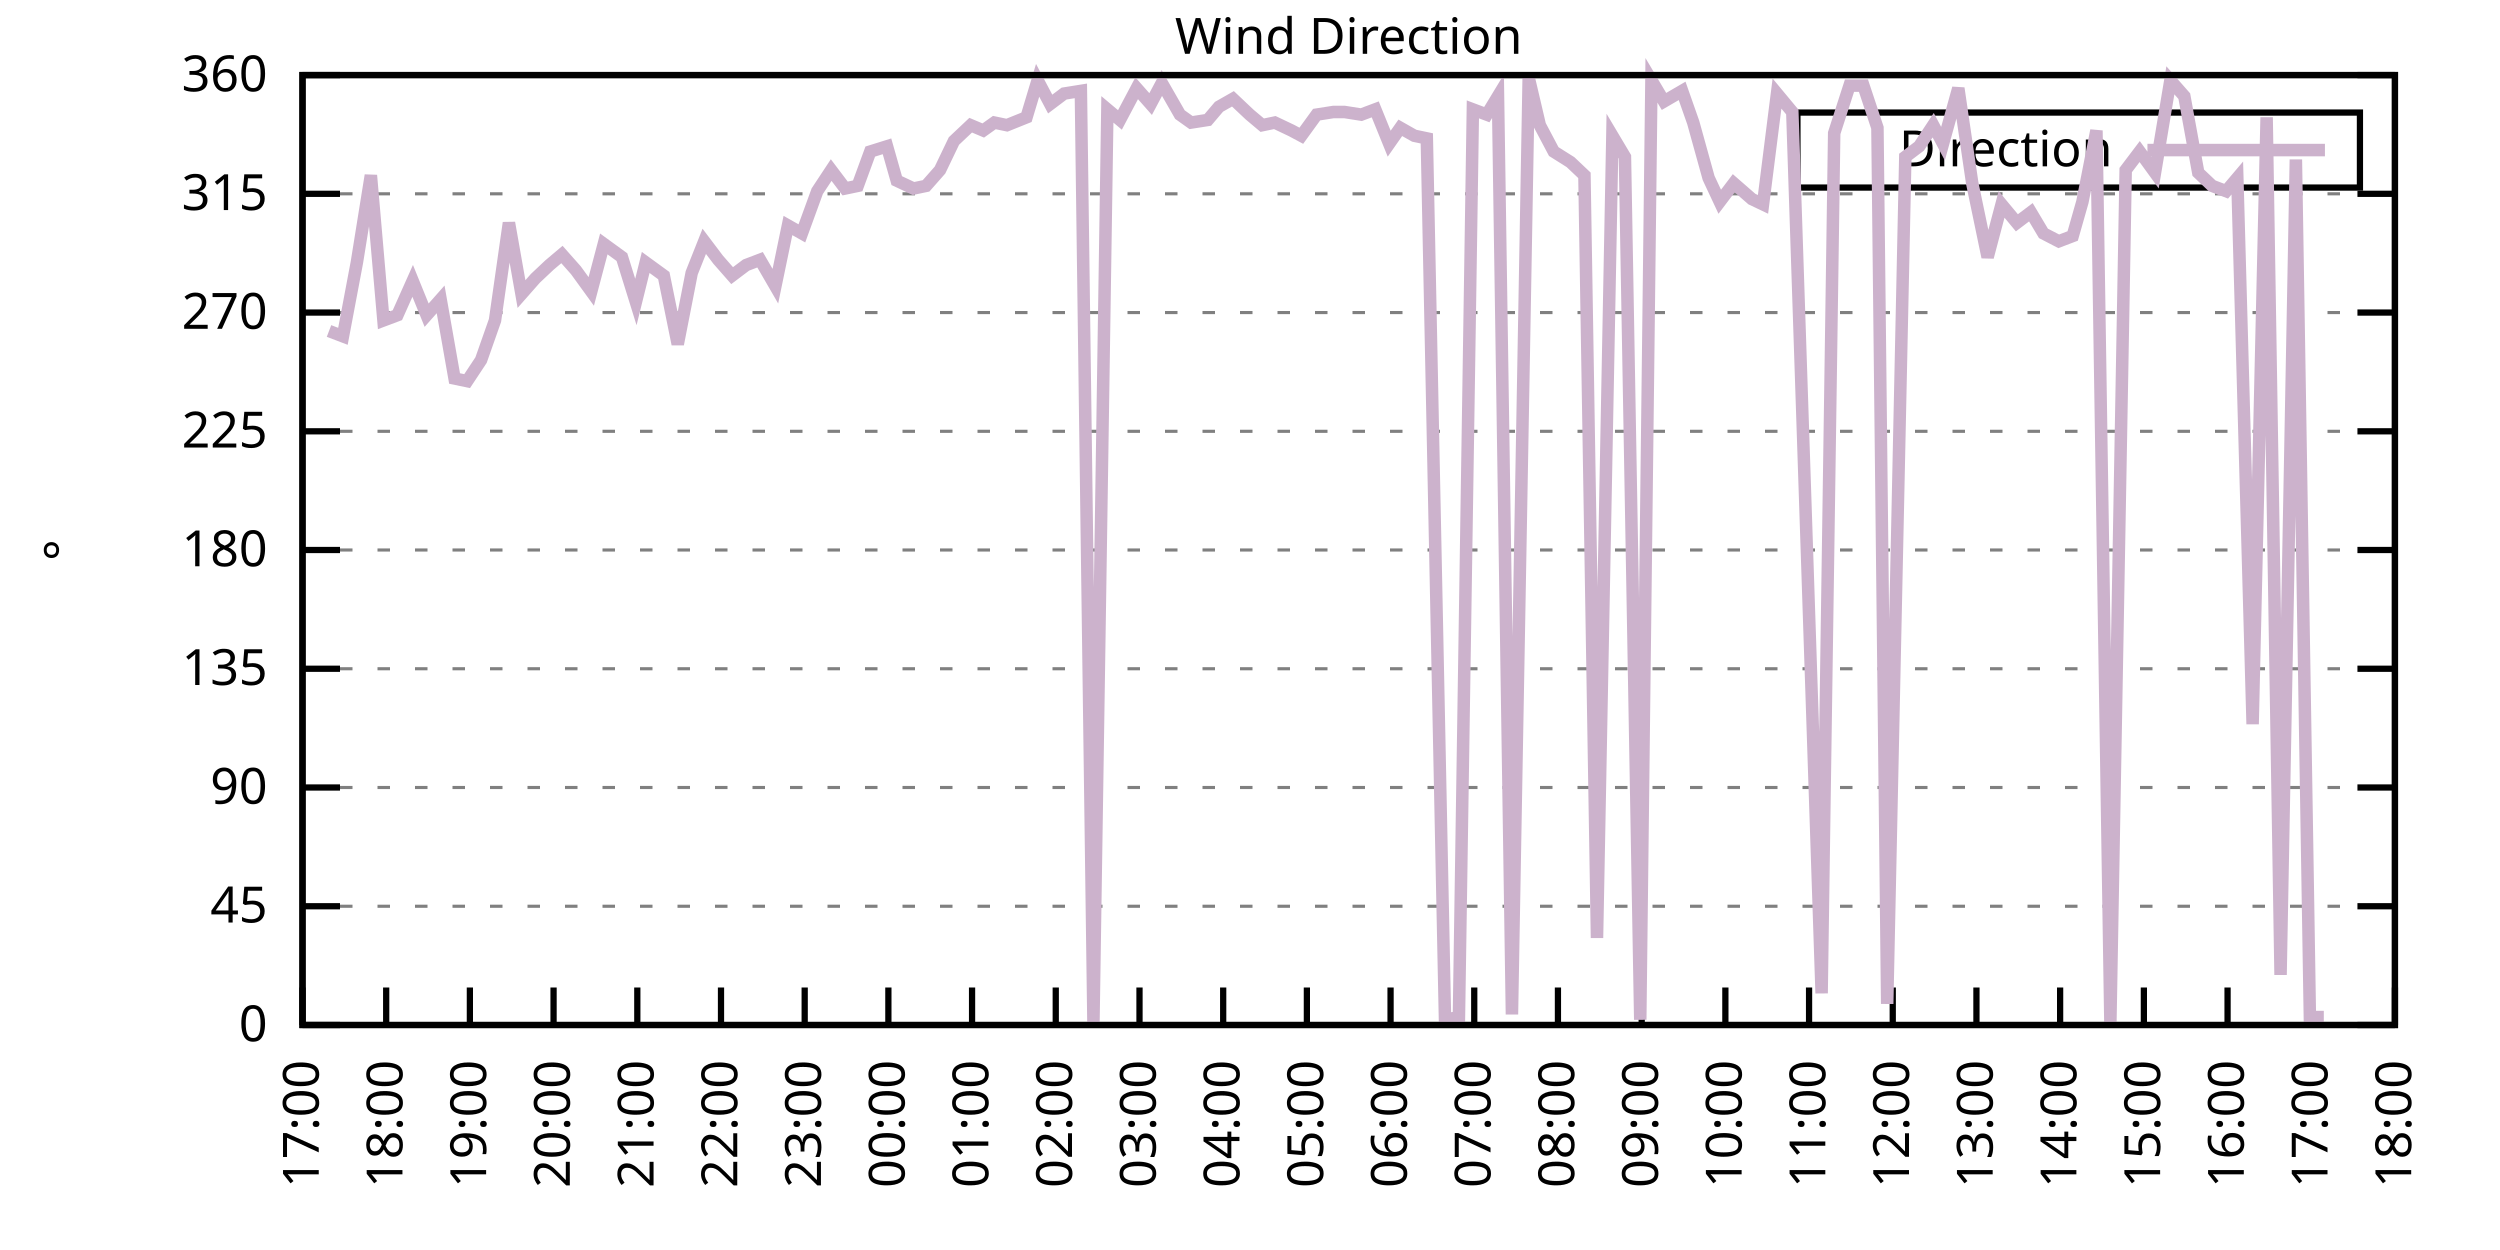
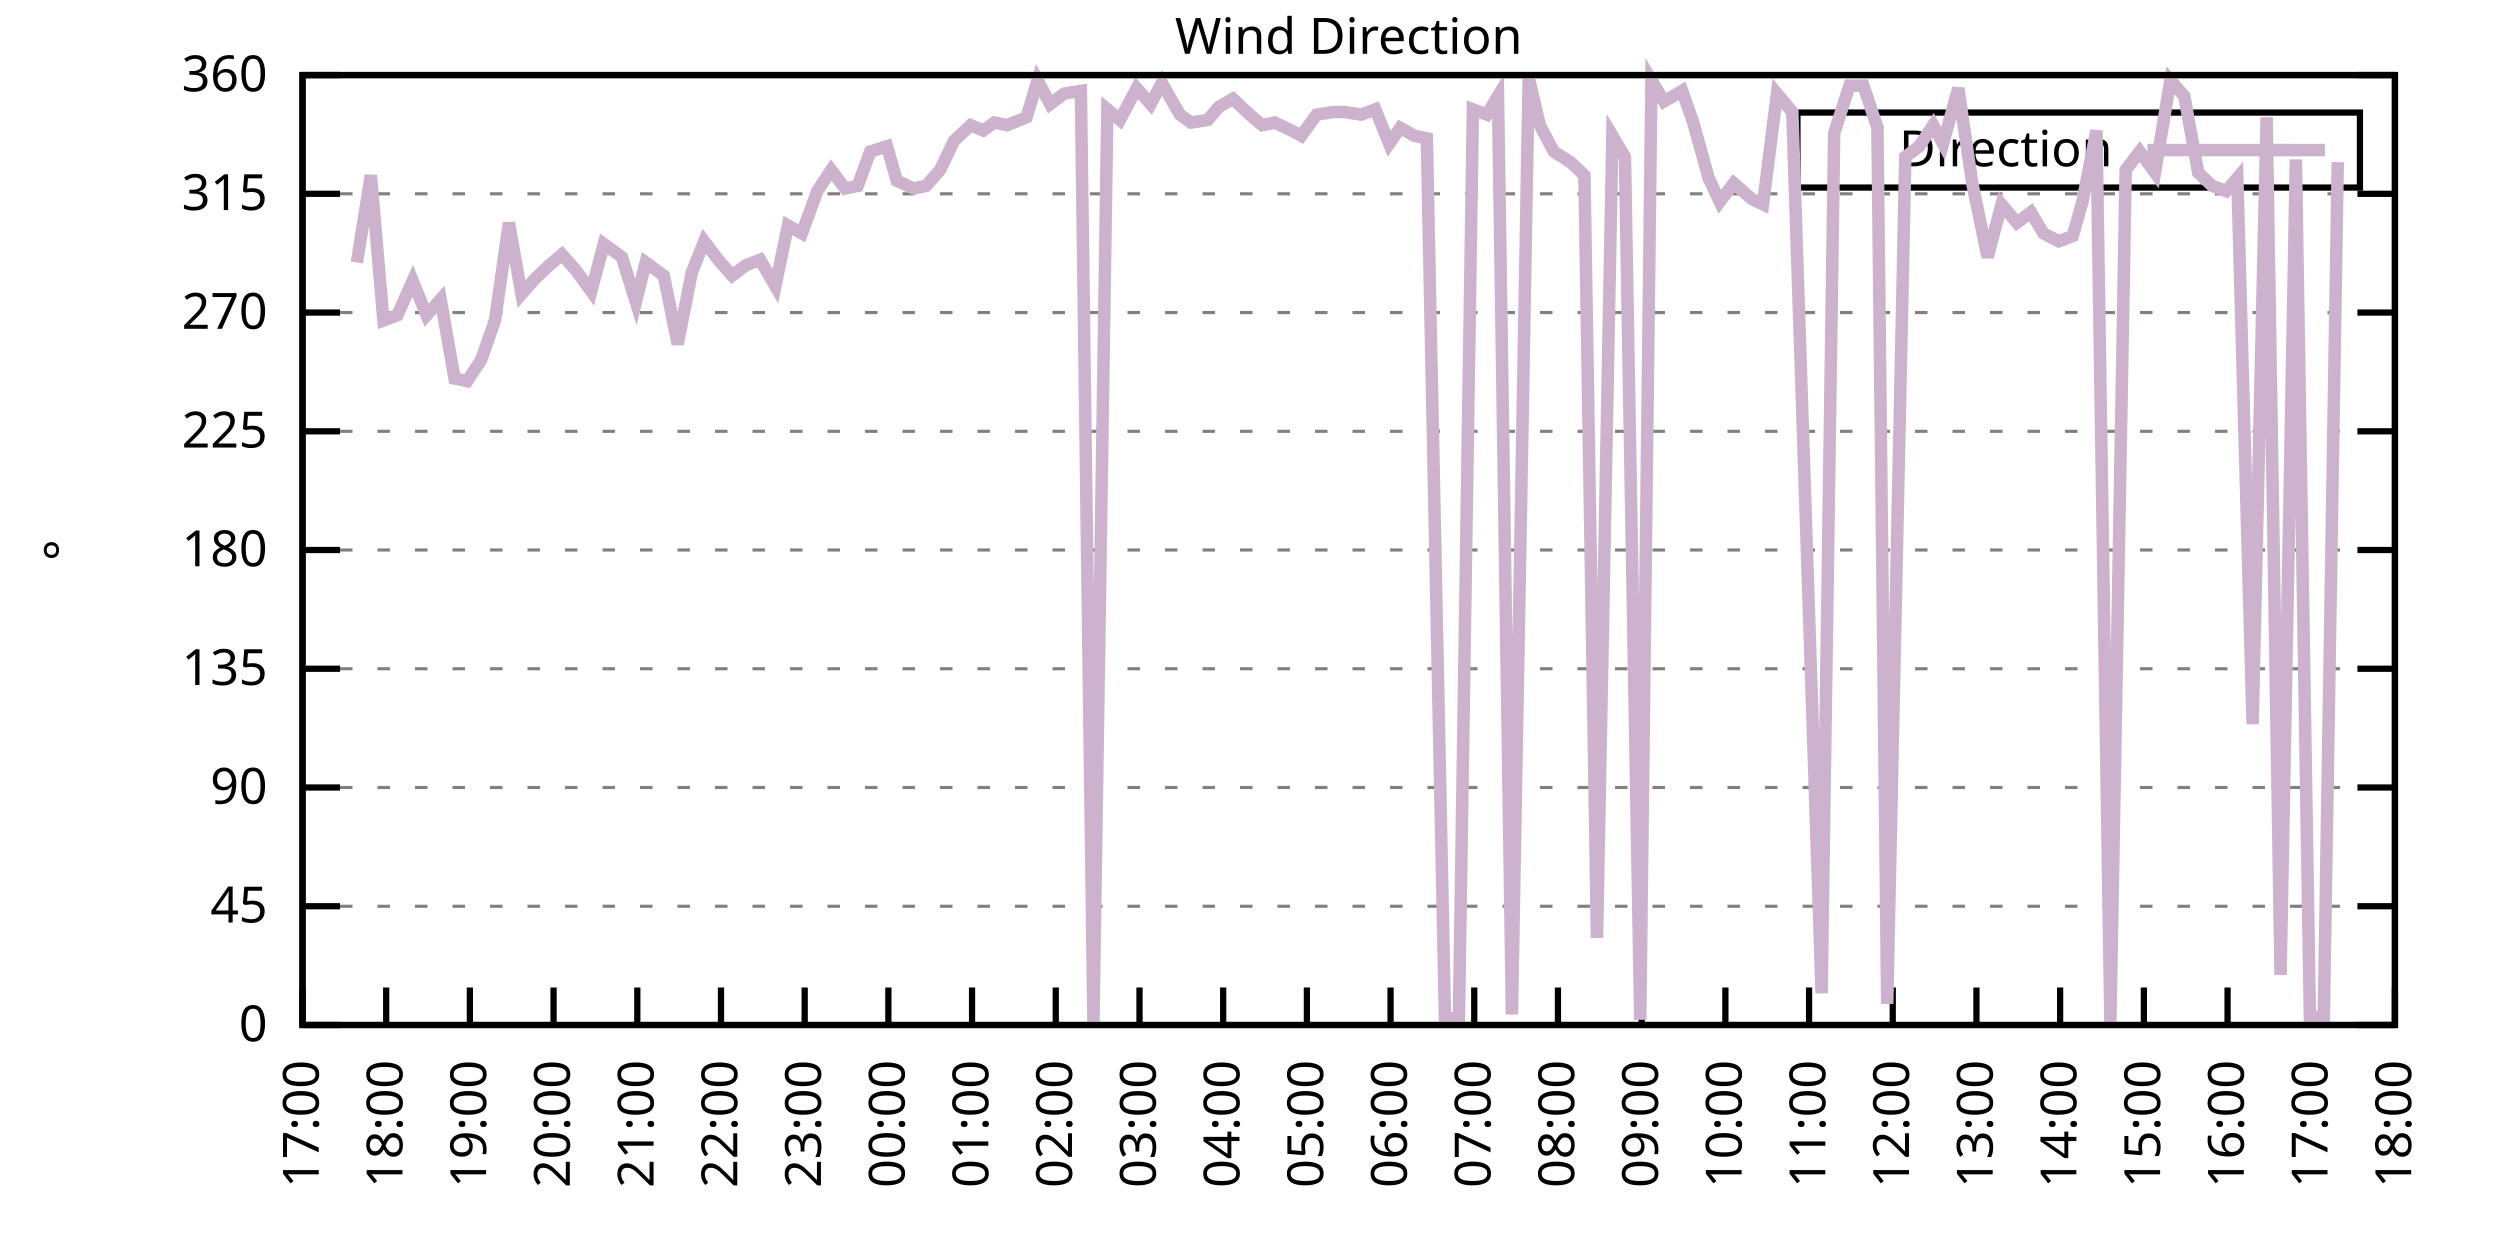
<svg xmlns="http://www.w3.org/2000/svg" xmlns:xlink="http://www.w3.org/1999/xlink" width="400" height="200" viewBox="0 0 400 200">
  <g id="gnuplot_canvas">
    <rect x="0" y="0" width="400" height="200" fill="none" />
    <defs>
      <circle id="gpDot" r="0.5" stroke-width="0.5" stroke="currentColor" />
      <path id="gpPt0" stroke-width="0.333" stroke="currentColor" d="M-1,0 h2 M0,-1 v2" />
      <path id="gpPt1" stroke-width="0.333" stroke="currentColor" d="M-1,-1 L1,1 M1,-1 L-1,1" />
      <path id="gpPt2" stroke-width="0.333" stroke="currentColor" d="M-1,0 L1,0 M0,-1 L0,1 M-1,-1 L1,1 M-1,1 L1,-1" />
      <rect id="gpPt3" stroke-width="0.333" stroke="currentColor" x="-1" y="-1" width="2" height="2" />
      <rect id="gpPt4" stroke-width="0.333" stroke="currentColor" fill="currentColor" x="-1" y="-1" width="2" height="2" />
      <circle id="gpPt5" stroke-width="0.333" stroke="currentColor" cx="0" cy="0" r="1" />
      <use xlink:href="#gpPt5" id="gpPt6" fill="currentColor" stroke="none" />
      <path id="gpPt7" stroke-width="0.333" stroke="currentColor" d="M0,-1.33 L-1.33,0.67 L1.33,0.67 z" />
      <use xlink:href="#gpPt7" id="gpPt8" fill="currentColor" stroke="none" />
      <use xlink:href="#gpPt7" id="gpPt9" stroke="currentColor" transform="rotate(180)" />
      <use xlink:href="#gpPt9" id="gpPt10" fill="currentColor" stroke="none" />
      <use xlink:href="#gpPt3" id="gpPt11" stroke="currentColor" transform="rotate(45)" />
      <use xlink:href="#gpPt11" id="gpPt12" fill="currentColor" stroke="none" />
      <path id="gpPt13" stroke-width="0.333" stroke="currentColor" d="M0,1.330 L1.265,0.411 L0.782,-1.067 L-0.782,-1.076 L-1.265,0.411 z" />
      <use xlink:href="#gpPt13" id="gpPt14" fill="currentColor" stroke="none" />
      <filter id="textbox" filterUnits="objectBoundingBox" x="0" y="0" height="1" width="1">
        <feFlood flood-color="white" flood-opacity="1" result="bgnd" />
        <feComposite in="SourceGraphic" in2="bgnd" operator="atop" />
      </filter>
      <filter id="greybox" filterUnits="objectBoundingBox" x="0" y="0" height="1" width="1">
        <feFlood flood-color="lightgrey" flood-opacity="1" result="grey" />
        <feComposite in="SourceGraphic" in2="grey" operator="atop" />
      </filter>
    </defs>
    <g fill="none" color="white" stroke="currentColor" stroke-width="1.00" stroke-linecap="butt" stroke-linejoin="miter">
</g>
    <g fill="none" color="black" stroke="currentColor" stroke-width="1.00" stroke-linecap="butt" stroke-linejoin="miter">
      <g stroke="none" shape-rendering="crispEdges">
        <polygon fill="rgb(255, 255, 255)" points="48.40,164.00 383.18,164.00 383.18,12.02 48.40,12.02 " />
      </g>
    </g>
    <g fill="none" color="black" stroke="currentColor" stroke-width="1.00" stroke-linecap="butt" stroke-linejoin="miter">
</g>
    <g fill="none" color="black" stroke="black" stroke-width="0.50" stroke-linecap="butt" stroke-linejoin="miter">
</g>
    <g fill="none" color="gray" stroke="currentColor" stroke-width="0.50" stroke-linecap="butt" stroke-linejoin="miter">
      <path stroke="gray" stroke-dasharray="2,4" class="gridline" d="M48.40,164.00 L383.19,164.00  " />
    </g>
    <g fill="none" color="gray" stroke="gray" stroke-width="1.00" stroke-linecap="butt" stroke-linejoin="miter">
</g>
    <g fill="none" color="black" stroke="currentColor" stroke-width="1.00" stroke-linecap="butt" stroke-linejoin="miter">
      <path stroke="black" d="M48.40,164.00 L54.40,164.00 M383.19,164.00 L377.19,164.00  " />
      <g transform="translate(42.80,166.60)" stroke="none" fill="black" font-family="Sans" font-size="8.00" text-anchor="end">
        <text>
          <tspan font-family="Sans"> 0</tspan>
        </text>
      </g>
    </g>
    <g fill="none" color="black" stroke="currentColor" stroke-width="1.00" stroke-linecap="butt" stroke-linejoin="miter">
</g>
    <g fill="none" color="black" stroke="black" stroke-width="0.50" stroke-linecap="butt" stroke-linejoin="miter">
</g>
    <g fill="none" color="gray" stroke="currentColor" stroke-width="0.50" stroke-linecap="butt" stroke-linejoin="miter">
      <path stroke="gray" stroke-dasharray="2,4" class="gridline" d="M48.40,145.00 L383.19,145.00  " />
    </g>
    <g fill="none" color="gray" stroke="gray" stroke-width="1.00" stroke-linecap="butt" stroke-linejoin="miter">
</g>
    <g fill="none" color="black" stroke="currentColor" stroke-width="1.00" stroke-linecap="butt" stroke-linejoin="miter">
      <path stroke="black" d="M48.40,145.00 L54.40,145.00 M383.19,145.00 L377.19,145.00  " />
      <g transform="translate(42.80,147.60)" stroke="none" fill="black" font-family="Sans" font-size="8.00" text-anchor="end">
        <text>
          <tspan font-family="Sans"> 45</tspan>
        </text>
      </g>
    </g>
    <g fill="none" color="black" stroke="currentColor" stroke-width="1.00" stroke-linecap="butt" stroke-linejoin="miter">
</g>
    <g fill="none" color="black" stroke="black" stroke-width="0.50" stroke-linecap="butt" stroke-linejoin="miter">
</g>
    <g fill="none" color="gray" stroke="currentColor" stroke-width="0.50" stroke-linecap="butt" stroke-linejoin="miter">
      <path stroke="gray" stroke-dasharray="2,4" class="gridline" d="M48.40,126.00 L383.19,126.00  " />
    </g>
    <g fill="none" color="gray" stroke="gray" stroke-width="1.00" stroke-linecap="butt" stroke-linejoin="miter">
</g>
    <g fill="none" color="black" stroke="currentColor" stroke-width="1.00" stroke-linecap="butt" stroke-linejoin="miter">
      <path stroke="black" d="M48.40,126.00 L54.40,126.00 M383.19,126.00 L377.19,126.00  " />
      <g transform="translate(42.80,128.60)" stroke="none" fill="black" font-family="Sans" font-size="8.00" text-anchor="end">
        <text>
          <tspan font-family="Sans"> 90</tspan>
        </text>
      </g>
    </g>
    <g fill="none" color="black" stroke="currentColor" stroke-width="1.00" stroke-linecap="butt" stroke-linejoin="miter">
</g>
    <g fill="none" color="black" stroke="black" stroke-width="0.50" stroke-linecap="butt" stroke-linejoin="miter">
</g>
    <g fill="none" color="gray" stroke="currentColor" stroke-width="0.50" stroke-linecap="butt" stroke-linejoin="miter">
      <path stroke="gray" stroke-dasharray="2,4" class="gridline" d="M48.40,107.00 L383.19,107.00  " />
    </g>
    <g fill="none" color="gray" stroke="gray" stroke-width="1.00" stroke-linecap="butt" stroke-linejoin="miter">
</g>
    <g fill="none" color="black" stroke="currentColor" stroke-width="1.00" stroke-linecap="butt" stroke-linejoin="miter">
      <path stroke="black" d="M48.40,107.00 L54.40,107.00 M383.19,107.00 L377.19,107.00  " />
      <g transform="translate(42.80,109.60)" stroke="none" fill="black" font-family="Sans" font-size="8.00" text-anchor="end">
        <text>
          <tspan font-family="Sans"> 135</tspan>
        </text>
      </g>
    </g>
    <g fill="none" color="black" stroke="currentColor" stroke-width="1.00" stroke-linecap="butt" stroke-linejoin="miter">
</g>
    <g fill="none" color="black" stroke="black" stroke-width="0.50" stroke-linecap="butt" stroke-linejoin="miter">
</g>
    <g fill="none" color="gray" stroke="currentColor" stroke-width="0.50" stroke-linecap="butt" stroke-linejoin="miter">
      <path stroke="gray" stroke-dasharray="2,4" class="gridline" d="M48.40,88.00 L383.19,88.00  " />
    </g>
    <g fill="none" color="gray" stroke="gray" stroke-width="1.00" stroke-linecap="butt" stroke-linejoin="miter">
</g>
    <g fill="none" color="black" stroke="currentColor" stroke-width="1.00" stroke-linecap="butt" stroke-linejoin="miter">
      <path stroke="black" d="M48.40,88.00 L54.40,88.00 M383.19,88.00 L377.19,88.00  " />
      <g transform="translate(42.80,90.60)" stroke="none" fill="black" font-family="Sans" font-size="8.00" text-anchor="end">
        <text>
          <tspan font-family="Sans"> 180</tspan>
        </text>
      </g>
    </g>
    <g fill="none" color="black" stroke="currentColor" stroke-width="1.00" stroke-linecap="butt" stroke-linejoin="miter">
</g>
    <g fill="none" color="black" stroke="black" stroke-width="0.50" stroke-linecap="butt" stroke-linejoin="miter">
</g>
    <g fill="none" color="gray" stroke="currentColor" stroke-width="0.50" stroke-linecap="butt" stroke-linejoin="miter">
      <path stroke="gray" stroke-dasharray="2,4" class="gridline" d="M48.40,69.01 L383.19,69.01  " />
    </g>
    <g fill="none" color="gray" stroke="gray" stroke-width="1.00" stroke-linecap="butt" stroke-linejoin="miter">
</g>
    <g fill="none" color="black" stroke="currentColor" stroke-width="1.00" stroke-linecap="butt" stroke-linejoin="miter">
      <path stroke="black" d="M48.40,69.01 L54.40,69.01 M383.19,69.01 L377.19,69.01  " />
      <g transform="translate(42.80,71.61)" stroke="none" fill="black" font-family="Sans" font-size="8.00" text-anchor="end">
        <text>
          <tspan font-family="Sans"> 225</tspan>
        </text>
      </g>
    </g>
    <g fill="none" color="black" stroke="currentColor" stroke-width="1.00" stroke-linecap="butt" stroke-linejoin="miter">
</g>
    <g fill="none" color="black" stroke="black" stroke-width="0.50" stroke-linecap="butt" stroke-linejoin="miter">
</g>
    <g fill="none" color="gray" stroke="currentColor" stroke-width="0.50" stroke-linecap="butt" stroke-linejoin="miter">
      <path stroke="gray" stroke-dasharray="2,4" class="gridline" d="M48.40,50.01 L383.19,50.01  " />
    </g>
    <g fill="none" color="gray" stroke="gray" stroke-width="1.00" stroke-linecap="butt" stroke-linejoin="miter">
</g>
    <g fill="none" color="black" stroke="currentColor" stroke-width="1.00" stroke-linecap="butt" stroke-linejoin="miter">
      <path stroke="black" d="M48.40,50.01 L54.40,50.01 M383.19,50.01 L377.19,50.01  " />
      <g transform="translate(42.80,52.61)" stroke="none" fill="black" font-family="Sans" font-size="8.00" text-anchor="end">
        <text>
          <tspan font-family="Sans"> 270</tspan>
        </text>
      </g>
    </g>
    <g fill="none" color="black" stroke="currentColor" stroke-width="1.00" stroke-linecap="butt" stroke-linejoin="miter">
</g>
    <g fill="none" color="black" stroke="black" stroke-width="0.50" stroke-linecap="butt" stroke-linejoin="miter">
</g>
    <g fill="none" color="gray" stroke="currentColor" stroke-width="0.50" stroke-linecap="butt" stroke-linejoin="miter">
      <path stroke="gray" stroke-dasharray="2,4" class="gridline" d="M48.40,31.01 L383.19,31.01  " />
    </g>
    <g fill="none" color="gray" stroke="gray" stroke-width="1.00" stroke-linecap="butt" stroke-linejoin="miter">
</g>
    <g fill="none" color="black" stroke="currentColor" stroke-width="1.00" stroke-linecap="butt" stroke-linejoin="miter">
      <path stroke="black" d="M48.40,31.01 L54.40,31.01 M383.19,31.01 L377.19,31.01  " />
      <g transform="translate(42.80,33.61)" stroke="none" fill="black" font-family="Sans" font-size="8.00" text-anchor="end">
        <text>
          <tspan font-family="Sans"> 315</tspan>
        </text>
      </g>
    </g>
    <g fill="none" color="black" stroke="currentColor" stroke-width="1.00" stroke-linecap="butt" stroke-linejoin="miter">
</g>
    <g fill="none" color="black" stroke="black" stroke-width="0.50" stroke-linecap="butt" stroke-linejoin="miter">
</g>
    <g fill="none" color="gray" stroke="currentColor" stroke-width="0.50" stroke-linecap="butt" stroke-linejoin="miter">
      <path stroke="gray" stroke-dasharray="2,4" class="gridline" d="M48.40,12.01 L383.19,12.01  " />
    </g>
    <g fill="none" color="gray" stroke="gray" stroke-width="1.00" stroke-linecap="butt" stroke-linejoin="miter">
</g>
    <g fill="none" color="black" stroke="currentColor" stroke-width="1.00" stroke-linecap="butt" stroke-linejoin="miter">
      <path stroke="black" d="M48.40,12.01 L54.40,12.01 M383.19,12.01 L377.19,12.01  " />
      <g transform="translate(42.80,14.61)" stroke="none" fill="black" font-family="Sans" font-size="8.00" text-anchor="end">
        <text>
          <tspan font-family="Sans"> 360</tspan>
        </text>
      </g>
    </g>
    <g fill="none" color="black" stroke="currentColor" stroke-width="1.00" stroke-linecap="butt" stroke-linejoin="miter">
      <path stroke="black" d="M48.40,164.00 L48.40,158.00  " />
      <g transform="translate(51.00,169.60) rotate(270.00)" stroke="none" fill="black" font-family="Sans" font-size="8.00" text-anchor="end">
        <text>
          <tspan font-family="Sans">17:00</tspan>
        </text>
      </g>
    </g>
    <g fill="none" color="black" stroke="currentColor" stroke-width="1.00" stroke-linecap="butt" stroke-linejoin="miter">
      <path stroke="black" d="M61.79,164.00 L61.79,158.00  " />
      <g transform="translate(64.39,169.60) rotate(270.00)" stroke="none" fill="black" font-family="Sans" font-size="8.00" text-anchor="end">
        <text>
          <tspan font-family="Sans">18:00</tspan>
        </text>
      </g>
    </g>
    <g fill="none" color="black" stroke="currentColor" stroke-width="1.00" stroke-linecap="butt" stroke-linejoin="miter">
      <path stroke="black" d="M75.18,164.00 L75.18,158.00  " />
      <g transform="translate(77.78,169.60) rotate(270.00)" stroke="none" fill="black" font-family="Sans" font-size="8.00" text-anchor="end">
        <text>
          <tspan font-family="Sans">19:00</tspan>
        </text>
      </g>
    </g>
    <g fill="none" color="black" stroke="currentColor" stroke-width="1.00" stroke-linecap="butt" stroke-linejoin="miter">
      <path stroke="black" d="M88.57,164.00 L88.57,158.00  " />
      <g transform="translate(91.17,169.60) rotate(270.00)" stroke="none" fill="black" font-family="Sans" font-size="8.00" text-anchor="end">
        <text>
          <tspan font-family="Sans">20:00</tspan>
        </text>
      </g>
    </g>
    <g fill="none" color="black" stroke="currentColor" stroke-width="1.00" stroke-linecap="butt" stroke-linejoin="miter">
      <path stroke="black" d="M101.97,164.00 L101.97,158.00  " />
      <g transform="translate(104.57,169.60) rotate(270.00)" stroke="none" fill="black" font-family="Sans" font-size="8.00" text-anchor="end">
        <text>
          <tspan font-family="Sans">21:00</tspan>
        </text>
      </g>
    </g>
    <g fill="none" color="black" stroke="currentColor" stroke-width="1.00" stroke-linecap="butt" stroke-linejoin="miter">
      <path stroke="black" d="M115.36,164.00 L115.36,158.00  " />
      <g transform="translate(117.96,169.60) rotate(270.00)" stroke="none" fill="black" font-family="Sans" font-size="8.00" text-anchor="end">
        <text>
          <tspan font-family="Sans">22:00</tspan>
        </text>
      </g>
    </g>
    <g fill="none" color="black" stroke="currentColor" stroke-width="1.00" stroke-linecap="butt" stroke-linejoin="miter">
      <path stroke="black" d="M128.75,164.00 L128.75,158.00  " />
      <g transform="translate(131.35,169.60) rotate(270.00)" stroke="none" fill="black" font-family="Sans" font-size="8.00" text-anchor="end">
        <text>
          <tspan font-family="Sans">23:00</tspan>
        </text>
      </g>
    </g>
    <g fill="none" color="black" stroke="currentColor" stroke-width="1.00" stroke-linecap="butt" stroke-linejoin="miter">
      <path stroke="black" d="M142.14,164.00 L142.14,158.00  " />
      <g transform="translate(144.74,169.60) rotate(270.00)" stroke="none" fill="black" font-family="Sans" font-size="8.00" text-anchor="end">
        <text>
          <tspan font-family="Sans">00:00</tspan>
        </text>
      </g>
    </g>
    <g fill="none" color="black" stroke="currentColor" stroke-width="1.00" stroke-linecap="butt" stroke-linejoin="miter">
      <path stroke="black" d="M155.53,164.00 L155.53,158.00  " />
      <g transform="translate(158.13,169.60) rotate(270.00)" stroke="none" fill="black" font-family="Sans" font-size="8.00" text-anchor="end">
        <text>
          <tspan font-family="Sans">01:00</tspan>
        </text>
      </g>
    </g>
    <g fill="none" color="black" stroke="currentColor" stroke-width="1.00" stroke-linecap="butt" stroke-linejoin="miter">
      <path stroke="black" d="M168.92,164.00 L168.92,158.00  " />
      <g transform="translate(171.52,169.60) rotate(270.00)" stroke="none" fill="black" font-family="Sans" font-size="8.00" text-anchor="end">
        <text>
          <tspan font-family="Sans">02:00</tspan>
        </text>
      </g>
    </g>
    <g fill="none" color="black" stroke="currentColor" stroke-width="1.00" stroke-linecap="butt" stroke-linejoin="miter">
      <path stroke="black" d="M182.32,164.00 L182.32,158.00  " />
      <g transform="translate(184.92,169.60) rotate(270.00)" stroke="none" fill="black" font-family="Sans" font-size="8.00" text-anchor="end">
        <text>
          <tspan font-family="Sans">03:00</tspan>
        </text>
      </g>
    </g>
    <g fill="none" color="black" stroke="currentColor" stroke-width="1.00" stroke-linecap="butt" stroke-linejoin="miter">
      <path stroke="black" d="M195.71,164.00 L195.71,158.00  " />
      <g transform="translate(198.31,169.60) rotate(270.00)" stroke="none" fill="black" font-family="Sans" font-size="8.00" text-anchor="end">
        <text>
          <tspan font-family="Sans">04:00</tspan>
        </text>
      </g>
    </g>
    <g fill="none" color="black" stroke="currentColor" stroke-width="1.00" stroke-linecap="butt" stroke-linejoin="miter">
      <path stroke="black" d="M209.10,164.00 L209.10,158.00  " />
      <g transform="translate(211.70,169.60) rotate(270.00)" stroke="none" fill="black" font-family="Sans" font-size="8.00" text-anchor="end">
        <text>
          <tspan font-family="Sans">05:00</tspan>
        </text>
      </g>
    </g>
    <g fill="none" color="black" stroke="currentColor" stroke-width="1.00" stroke-linecap="butt" stroke-linejoin="miter">
      <path stroke="black" d="M222.49,164.00 L222.49,158.00  " />
      <g transform="translate(225.09,169.60) rotate(270.00)" stroke="none" fill="black" font-family="Sans" font-size="8.00" text-anchor="end">
        <text>
          <tspan font-family="Sans">06:00</tspan>
        </text>
      </g>
    </g>
    <g fill="none" color="black" stroke="currentColor" stroke-width="1.00" stroke-linecap="butt" stroke-linejoin="miter">
      <path stroke="black" d="M235.88,164.00 L235.88,158.00  " />
      <g transform="translate(238.48,169.60) rotate(270.00)" stroke="none" fill="black" font-family="Sans" font-size="8.00" text-anchor="end">
        <text>
          <tspan font-family="Sans">07:00</tspan>
        </text>
      </g>
    </g>
    <g fill="none" color="black" stroke="currentColor" stroke-width="1.00" stroke-linecap="butt" stroke-linejoin="miter">
      <path stroke="black" d="M249.27,164.00 L249.27,158.00  " />
      <g transform="translate(251.87,169.60) rotate(270.00)" stroke="none" fill="black" font-family="Sans" font-size="8.00" text-anchor="end">
        <text>
          <tspan font-family="Sans">08:00</tspan>
        </text>
      </g>
    </g>
    <g fill="none" color="black" stroke="currentColor" stroke-width="1.00" stroke-linecap="butt" stroke-linejoin="miter">
      <path stroke="black" d="M262.67,164.00 L262.67,158.00  " />
      <g transform="translate(265.27,169.60) rotate(270.00)" stroke="none" fill="black" font-family="Sans" font-size="8.00" text-anchor="end">
        <text>
          <tspan font-family="Sans">09:00</tspan>
        </text>
      </g>
    </g>
    <g fill="none" color="black" stroke="currentColor" stroke-width="1.00" stroke-linecap="butt" stroke-linejoin="miter">
      <path stroke="black" d="M276.06,164.00 L276.06,158.00  " />
      <g transform="translate(278.66,169.60) rotate(270.00)" stroke="none" fill="black" font-family="Sans" font-size="8.00" text-anchor="end">
        <text>
          <tspan font-family="Sans">10:00</tspan>
        </text>
      </g>
    </g>
    <g fill="none" color="black" stroke="currentColor" stroke-width="1.00" stroke-linecap="butt" stroke-linejoin="miter">
      <path stroke="black" d="M289.45,164.00 L289.45,158.00  " />
      <g transform="translate(292.05,169.60) rotate(270.00)" stroke="none" fill="black" font-family="Sans" font-size="8.00" text-anchor="end">
        <text>
          <tspan font-family="Sans">11:00</tspan>
        </text>
      </g>
    </g>
    <g fill="none" color="black" stroke="currentColor" stroke-width="1.00" stroke-linecap="butt" stroke-linejoin="miter">
      <path stroke="black" d="M302.84,164.00 L302.84,158.00  " />
      <g transform="translate(305.44,169.60) rotate(270.00)" stroke="none" fill="black" font-family="Sans" font-size="8.00" text-anchor="end">
        <text>
          <tspan font-family="Sans">12:00</tspan>
        </text>
      </g>
    </g>
    <g fill="none" color="black" stroke="currentColor" stroke-width="1.00" stroke-linecap="butt" stroke-linejoin="miter">
      <path stroke="black" d="M316.23,164.00 L316.23,158.00  " />
      <g transform="translate(318.83,169.60) rotate(270.00)" stroke="none" fill="black" font-family="Sans" font-size="8.00" text-anchor="end">
        <text>
          <tspan font-family="Sans">13:00</tspan>
        </text>
      </g>
    </g>
    <g fill="none" color="black" stroke="currentColor" stroke-width="1.00" stroke-linecap="butt" stroke-linejoin="miter">
      <path stroke="black" d="M329.62,164.00 L329.62,158.00  " />
      <g transform="translate(332.22,169.60) rotate(270.00)" stroke="none" fill="black" font-family="Sans" font-size="8.00" text-anchor="end">
        <text>
          <tspan font-family="Sans">14:00</tspan>
        </text>
      </g>
    </g>
    <g fill="none" color="black" stroke="currentColor" stroke-width="1.00" stroke-linecap="butt" stroke-linejoin="miter">
      <path stroke="black" d="M343.02,164.00 L343.02,158.00  " />
      <g transform="translate(345.62,169.60) rotate(270.00)" stroke="none" fill="black" font-family="Sans" font-size="8.00" text-anchor="end">
        <text>
          <tspan font-family="Sans">15:00</tspan>
        </text>
      </g>
    </g>
    <g fill="none" color="black" stroke="currentColor" stroke-width="1.00" stroke-linecap="butt" stroke-linejoin="miter">
      <path stroke="black" d="M356.41,164.00 L356.41,158.00  " />
      <g transform="translate(359.01,169.60) rotate(270.00)" stroke="none" fill="black" font-family="Sans" font-size="8.00" text-anchor="end">
        <text>
          <tspan font-family="Sans">16:00</tspan>
        </text>
      </g>
    </g>
    <g fill="none" color="black" stroke="currentColor" stroke-width="1.00" stroke-linecap="butt" stroke-linejoin="miter">
      <path stroke="black" d="M369.80,164.00 L369.80,158.00  " />
      <g transform="translate(372.40,169.60) rotate(270.00)" stroke="none" fill="black" font-family="Sans" font-size="8.00" text-anchor="end">
        <text>
          <tspan font-family="Sans">17:00</tspan>
        </text>
      </g>
    </g>
    <g fill="none" color="black" stroke="currentColor" stroke-width="1.00" stroke-linecap="butt" stroke-linejoin="miter">
      <path stroke="black" d="M383.19,164.00 L383.19,158.00  " />
      <g transform="translate(385.79,169.60) rotate(270.00)" stroke="none" fill="black" font-family="Sans" font-size="8.00" text-anchor="end">
        <text>
          <tspan font-family="Sans">18:00</tspan>
        </text>
      </g>
    </g>
    <g fill="none" color="black" stroke="currentColor" stroke-width="1.00" stroke-linecap="butt" stroke-linejoin="miter">
</g>
    <g fill="none" color="black" stroke="currentColor" stroke-width="1.00" stroke-linecap="butt" stroke-linejoin="miter">
      <path stroke="black" d="M48.40,12.01 L48.40,164.00 L383.19,164.00 L383.19,12.01 L48.40,12.01 Z  " />
    </g>
    <g fill="none" color="black" stroke="currentColor" stroke-width="1.00" stroke-linecap="butt" stroke-linejoin="miter">
</g>
    <g fill="none" color="black" stroke="currentColor" stroke-width="1.00" stroke-linecap="butt" stroke-linejoin="miter">
      <path stroke="black" d="M287.59,30.01 L287.59,18.01 L377.59,18.01 L377.59,30.01 L287.59,30.01 Z  " />
    </g>
    <g id="Wind_direction_plot_1">
      <g fill="none" color="white" stroke="black" stroke-width="2.00" stroke-linecap="butt" stroke-linejoin="miter">
</g>
      <g fill="none" color="black" stroke="currentColor" stroke-width="2.00" stroke-linecap="butt" stroke-linejoin="miter">
        <g transform="translate(337.99,26.61)" stroke="none" fill="black" font-family="Sans" font-size="8.00" text-anchor="end">
          <text>
            <tspan font-family="Sans">Direction</tspan>
          </text>
        </g>
      </g>
      <g fill="none" color="black" stroke="currentColor" stroke-width="2.00" stroke-linecap="butt" stroke-linejoin="miter">
-         <path stroke="rgb(204, 178, 204)" d="M343.59,24.01 L371.99,24.01 M52.64,52.96 L54.87,53.81 L57.10,41.99 L59.34,28.05 L61.35,51.27 L63.58,50.43   L66.03,44.94 L68.26,50.43 L70.50,47.90 L72.73,60.56 L74.74,60.98 L76.97,57.61 L79.20,51.27 L81.43,35.65   L83.44,47.05 L85.67,44.52 L87.91,42.41 L89.91,40.72 L92.15,43.25 L94.60,46.63 L96.61,39.03 L99.51,41.14   L101.74,48.32 L103.31,41.99 L106.21,44.10 L108.44,55.07 L110.67,43.67 L112.68,38.61 L114.91,41.56 L117.14,44.10   L119.38,42.41 L121.61,41.56 L124.06,45.79 L126.07,36.08 L128.30,37.34 L130.76,30.59 L132.99,27.21 L135.22,30.16   L137.23,29.74 L139.24,24.25 L141.92,23.41 L143.48,28.90 L146.16,30.16 L148.17,29.74 L150.40,27.21 L152.63,22.56   L155.31,20.03 L157.32,20.88 L159.10,19.61 L161.11,20.03 L164.24,18.77 L166.02,12.85 L168.03,16.65 L170.26,14.97   L172.94,14.54 L174.95,163.58 L177.18,17.50 L179.19,19.19 L181.87,14.12 L184.10,16.65 L185.89,13.28 L188.79,18.34   L190.57,19.61 L193.25,19.19 L195.04,17.08 L197.27,15.81 L199.95,18.34 L201.96,20.03 L203.97,19.61 L206.64,20.88   L208.21,21.72 L210.66,18.34 L213.34,17.92 L215.13,17.92 L217.80,18.34 L220.04,17.50 L222.27,22.99 L224.05,20.45   L226.29,21.72 L228.29,22.14 L231.20,163.16 L233.43,162.73 L235.66,17.50 L237.89,18.34 L239.68,15.39 L241.91,162.31   L244.59,12.43 L246.37,20.03 L248.60,24.25 L251.28,25.94 L253.51,28.05 L255.52,150.07 L257.98,21.72 L259.99,25.10   L262.44,163.16 L264.23,12.85 L266.24,16.23 L269.14,14.54 L270.92,19.61 L273.38,28.48 L275.16,32.28 L277.40,29.32   L280.30,31.85 L282.08,32.70 L284.32,14.97 L286.77,17.92 L291.46,158.93 L293.47,21.30 L295.92,13.70 L298.15,13.70   L300.39,20.45 L301.95,160.62 L304.85,25.10 L307.08,23.41 L309.31,20.03 L310.88,22.99 L313.33,14.12 L315.56,29.32   L318.02,41.14 L320.25,32.70 L322.70,35.65 L324.94,33.96 L326.95,37.34 L329.40,38.61 L331.63,37.76 L333.19,32.28   L335.43,20.88 L337.66,163.58 L340.11,27.21 L342.35,24.25 L344.80,27.63 L347.26,12.85 L349.49,15.39 L351.72,27.63   L353.95,29.74 L356.18,30.59 L357.97,28.48 L360.42,115.87 L362.66,18.77 L364.89,155.98 L367.34,25.52 L369.58,162.73   L371.81,162.73  " />
+         <path stroke="rgb(204, 178, 204)" d="M343.59,24.01 L371.99,24.01 M57.10,41.99 L59.34,28.05 L61.35,51.27 L63.58,50.43 L66.03,44.94 L68.26,50.43   L70.50,47.90 L72.73,60.56 L74.74,60.98 L76.97,57.61 L79.20,51.27 L81.43,35.65 L83.44,47.05 L85.67,44.52   L87.91,42.41 L89.91,40.72 L92.15,43.25 L94.60,46.63 L96.61,39.03 L99.51,41.14 L101.74,48.32 L103.31,41.99   L106.21,44.10 L108.44,55.07 L110.67,43.67 L112.68,38.61 L114.91,41.56 L117.14,44.10 L119.38,42.41 L121.61,41.56   L124.06,45.79 L126.07,36.08 L128.30,37.34 L130.76,30.59 L132.99,27.21 L135.22,30.16 L137.23,29.74 L139.24,24.25   L141.92,23.41 L143.48,28.90 L146.16,30.16 L148.17,29.74 L150.40,27.21 L152.63,22.56 L155.31,20.03 L157.32,20.88   L159.10,19.61 L161.11,20.03 L164.24,18.77 L166.02,12.85 L168.03,16.65 L170.26,14.97 L172.94,14.54 L174.95,163.58   L177.18,17.50 L179.19,19.19 L181.87,14.12 L184.10,16.65 L185.89,13.28 L188.79,18.34 L190.57,19.61 L193.25,19.19   L195.04,17.08 L197.27,15.81 L199.95,18.34 L201.96,20.03 L203.97,19.61 L206.64,20.88 L208.21,21.72 L210.66,18.34   L213.34,17.92 L215.13,17.92 L217.80,18.34 L220.04,17.50 L222.27,22.99 L224.05,20.45 L226.29,21.72 L228.29,22.14   L231.20,163.16 L233.43,162.73 L235.66,17.50 L237.89,18.34 L239.68,15.39 L241.91,162.31 L244.59,12.43 L246.37,20.03   L248.60,24.25 L251.28,25.94 L253.51,28.05 L255.52,150.07 L257.98,21.72 L259.99,25.10 L262.44,163.16 L264.23,12.85   L266.24,16.23 L269.14,14.54 L270.92,19.61 L273.38,28.48 L275.16,32.28 L277.40,29.32 L280.30,31.85 L282.08,32.70   L284.32,14.97 L286.77,17.92 L291.46,158.93 L293.47,21.30 L295.92,13.70 L298.15,13.70 L300.39,20.45 L301.95,160.62   L304.85,25.10 L307.08,23.41 L309.31,20.03 L310.88,22.99 L313.33,14.12 L315.56,29.32 L318.02,41.14 L320.25,32.70   L322.70,35.65 L324.94,33.96 L326.95,37.34 L329.40,38.61 L331.63,37.76 L333.19,32.28 L335.43,20.88 L337.66,163.58   L340.11,27.21 L342.35,24.25 L344.80,27.63 L347.26,12.85 L349.49,15.39 L351.72,27.63 L353.95,29.74 L356.18,30.59   L357.97,28.48 L360.42,115.87 L362.66,18.77 L364.89,155.98 L367.34,25.52 L369.58,162.73 L371.81,162.73 L374.04,25.94    " />
      </g>
    </g>
    <g fill="none" color="black" stroke="currentColor" stroke-width="2.00" stroke-linecap="butt" stroke-linejoin="miter">
</g>
    <g fill="none" color="black" stroke="black" stroke-width="1.00" stroke-linecap="butt" stroke-linejoin="miter">
</g>
    <g fill="none" color="black" stroke="currentColor" stroke-width="1.00" stroke-linecap="butt" stroke-linejoin="miter">
      <path stroke="black" d="M48.40,12.01 L48.40,164.00 L383.19,164.00 L383.19,12.01 L48.40,12.01 Z  " />
      <g transform="translate(12.80,88.01) rotate(270.00)" stroke="none" fill="black" font-family="Sans" font-size="8.00" text-anchor="middle">
        <text>
          <tspan font-family="Sans">°</tspan>
        </text>
      </g>
    </g>
    <g fill="none" color="black" stroke="currentColor" stroke-width="1.00" stroke-linecap="butt" stroke-linejoin="miter">
</g>
    <g fill="none" color="black" stroke="currentColor" stroke-width="1.00" stroke-linecap="butt" stroke-linejoin="miter">
      <g transform="translate(215.79,8.61)" stroke="none" fill="black" font-family="Sans" font-size="8.00" text-anchor="middle">
        <text>
          <tspan font-family="Sans">Wind Direction</tspan>
        </text>
      </g>
    </g>
    <g fill="none" color="black" stroke="currentColor" stroke-width="1.00" stroke-linecap="butt" stroke-linejoin="miter">
</g>
  </g>
</svg>
